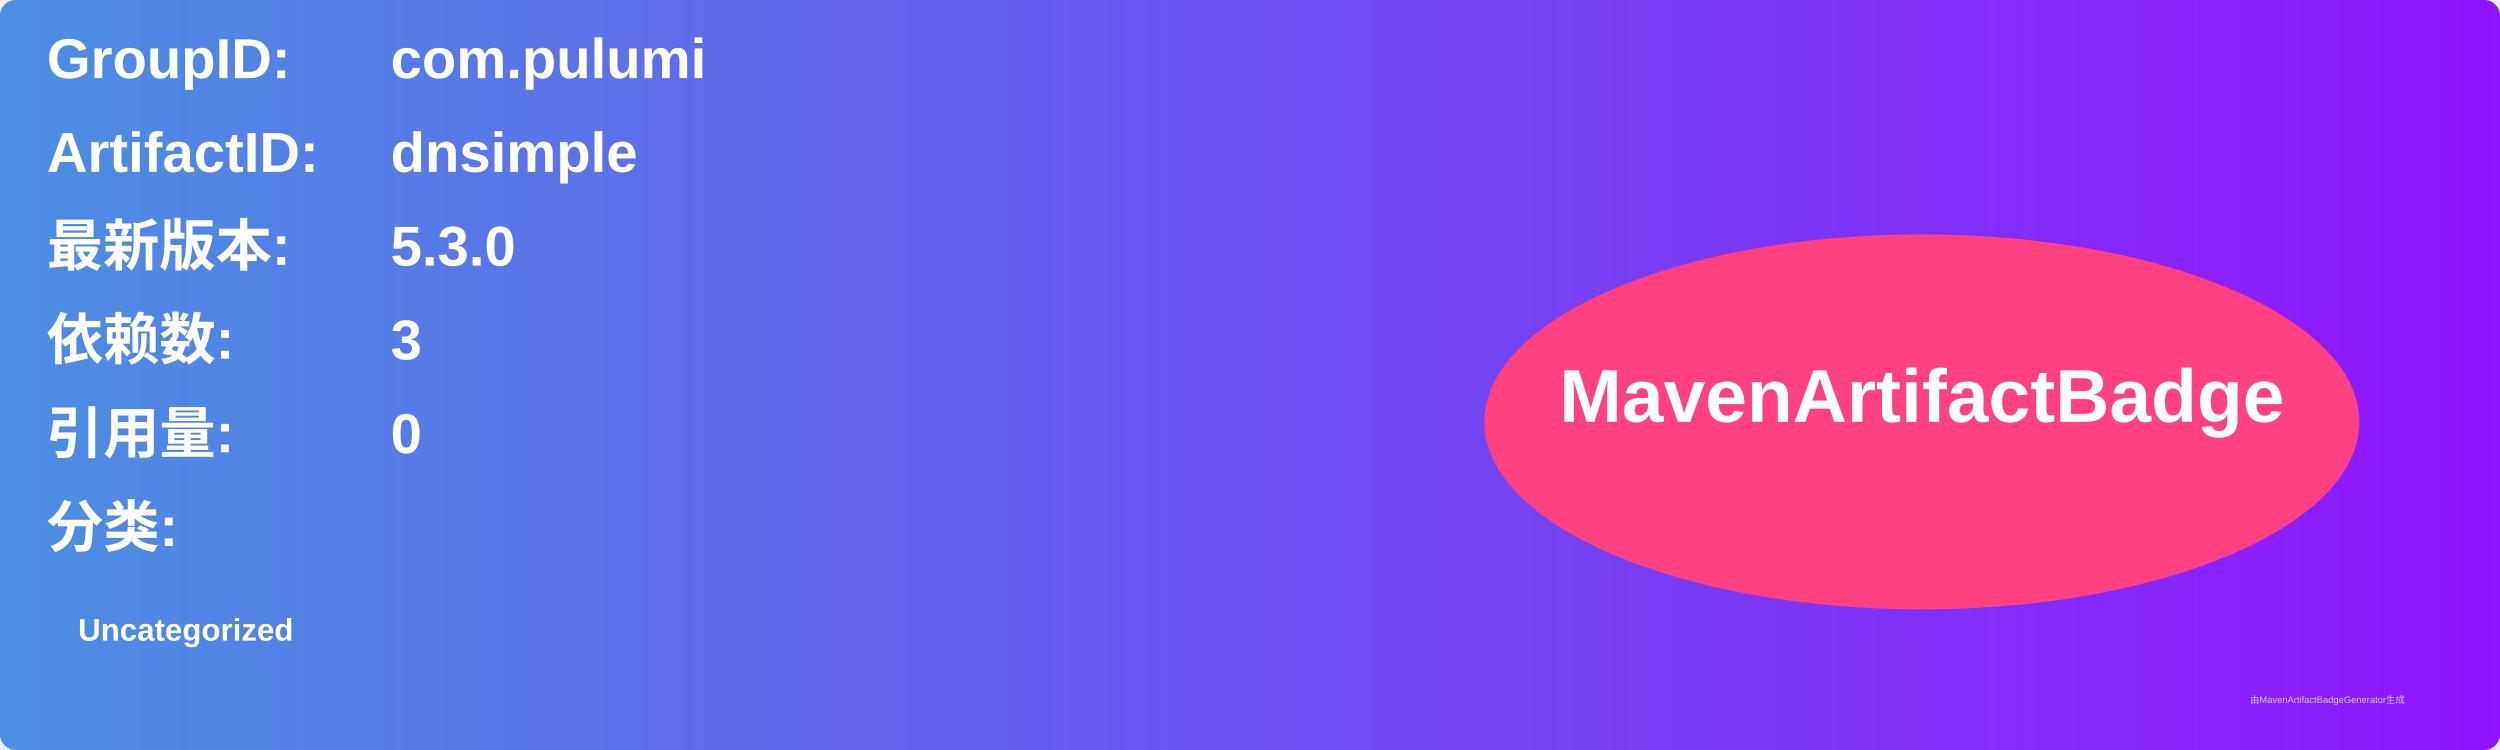
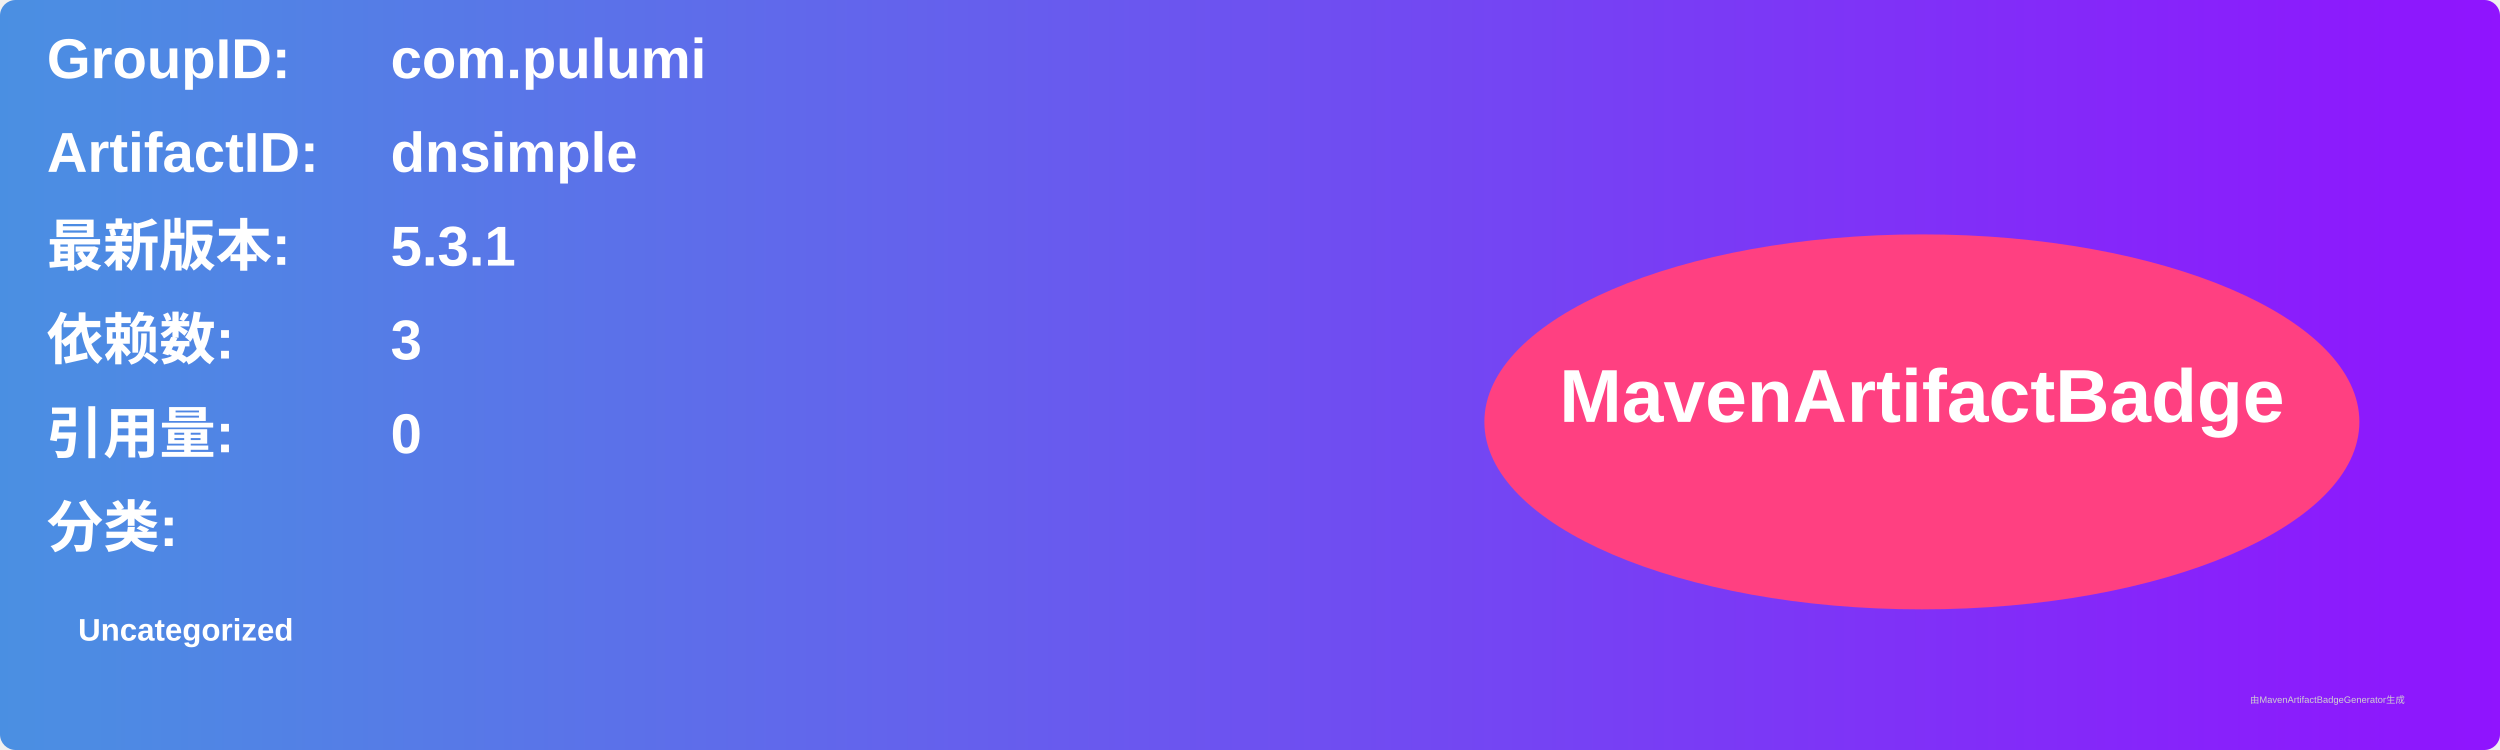
<svg xmlns="http://www.w3.org/2000/svg" width="800" height="240" viewBox="0 0 800 240">
  <linearGradient id="grad" x1="0%" y1="0%" x2="100%" y2="0%">
    <stop offset="0%" stop-color="#4a90e2" />
    <stop offset="100%" stop-color="#9013fe" />
  </linearGradient>
  <rect width="100%" height="100%" rx="5" ry="5" fill="url(#grad)" />
  <g transform="translate(15, 15)">
    <text x="0" y="10" font-family="Arial" font-size="18" fill="white" font-weight="bold" width="260">GroupID:</text>
    <text x="110" y="10" font-family="Arial" font-size="18" fill="white" font-weight="bold" width="460">com.pulumi</text>
    <text x="0" y="40" font-family="Arial" font-size="18" fill="white" font-weight="bold" width="260">ArtifactID:</text>
    <text x="110" y="40" font-family="Arial" font-size="18" fill="white" font-weight="bold" width="460">dnsimple</text>
    <text x="0" y="70" font-family="Arial" font-size="18" fill="white" font-weight="bold">最新版本:</text>
    <text x="110" y="70" font-family="Arial" font-size="18" fill="white" font-weight="bold">
-       <tspan font-weight="bold">5.3.0</tspan>
+       <tspan font-weight="bold">5.3.1</tspan>
    </text>
    <text x="0" y="100" font-family="Arial" font-size="18" fill="white" font-weight="bold">依赖数: </text>
    <text x="110" y="100" font-family="Arial" font-size="18" fill="white">
      <tspan font-weight="bold">3</tspan>
    </text>
    <text x="0" y="130" font-family="Arial" font-size="18" fill="white" font-weight="bold">引用量: </text>
    <text x="110" y="130" font-family="Arial" font-size="18" fill="white">
      <tspan font-weight="bold">0</tspan>
    </text>
    <text x="0" y="160" font-family="Arial" font-size="18" fill="white" font-weight="bold">分类:</text>
    <text x="10" y="190" font-family="Arial" font-size="10" fill="white">
      <tspan font-weight="bold">Uncategorized</tspan>
    </text>
    <ellipse cx="600" cy="120" rx="140" ry="60" fill="#ff4081" />
    <text x="600" y="120" text-anchor="middle" font-family="Arial" font-size="24" fill="white" font-weight="bold">MavenArtifactBadge</text>
  </g>
  <text x="720" y="225" font-family="Arial" font-size="3" fill="#d0d0d0">由MavenArtifactBadgeGenerator生成</text>
</svg>
